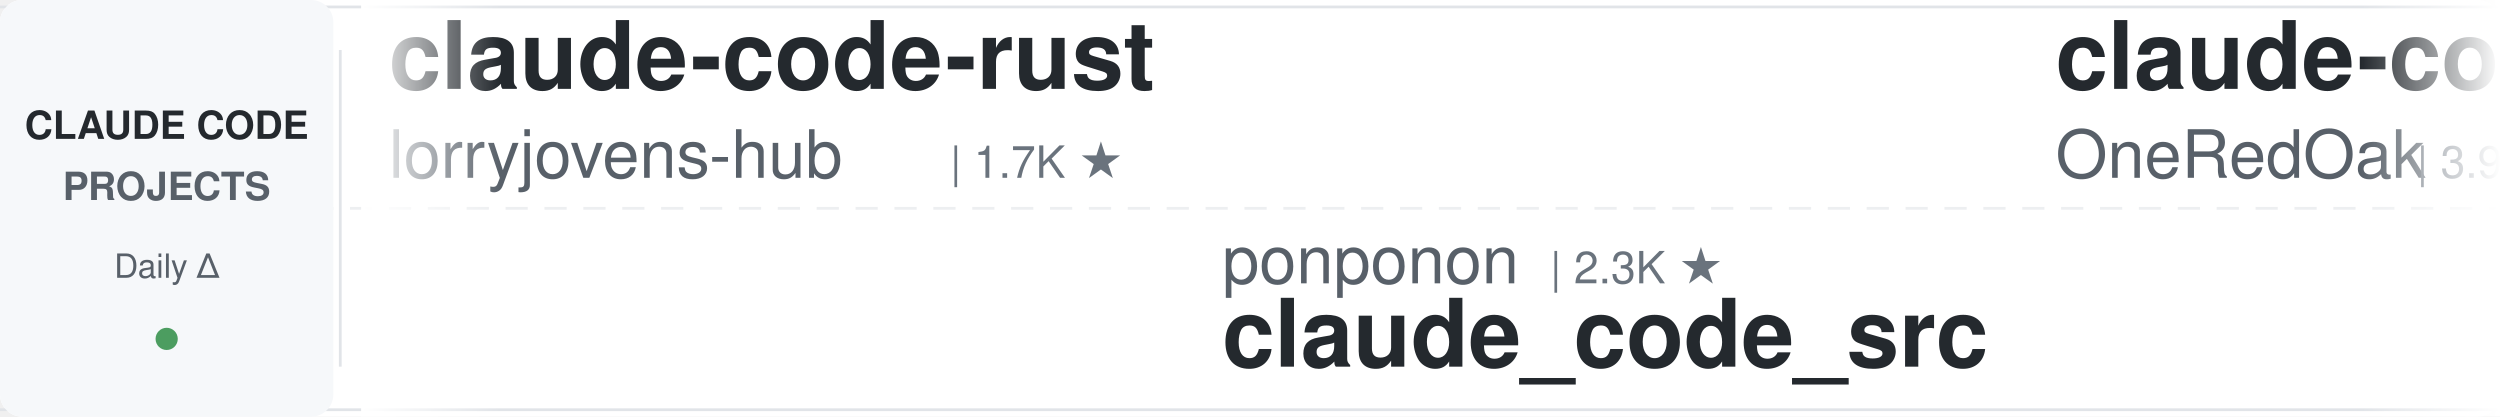
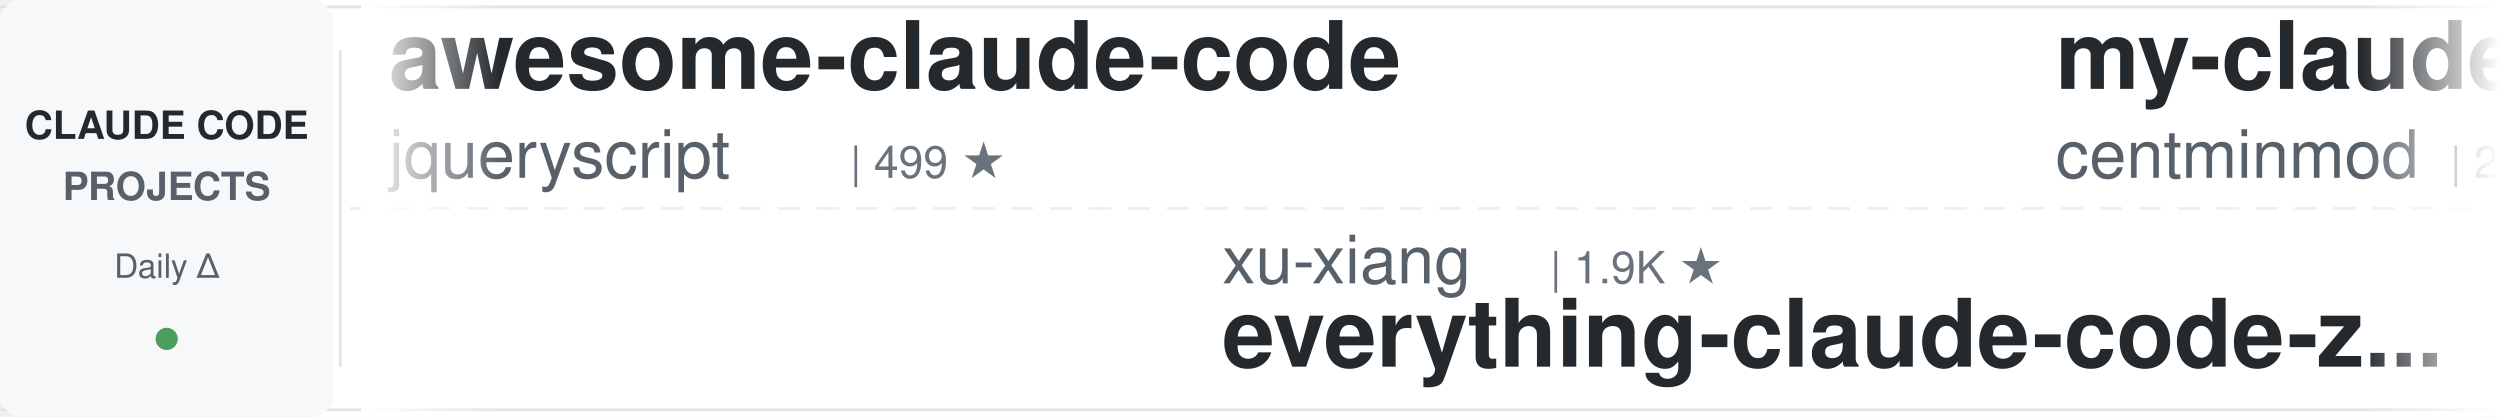
<svg xmlns="http://www.w3.org/2000/svg" width="900" height="150">
  <defs>
    <linearGradient id="leftFade" x1="0%" y1="0%" x2="100%" y2="0%">
      <stop offset="0%" style="stop-color:#ffffff;stop-opacity:1" />
      <stop offset="100%" style="stop-color:#ffffff;stop-opacity:0" />
    </linearGradient>
    <linearGradient id="rightFade" x1="0%" y1="0%" x2="100%" y2="0%">
      <stop offset="0%" style="stop-color:#ffffff;stop-opacity:0" />
      <stop offset="100%" style="stop-color:#ffffff;stop-opacity:1" />
    </linearGradient>
  </defs>
  <rect width="900" height="150" fill="#ffffff" rx="8" />
  <rect x="0" y="2" width="900" height="1" fill="#e1e4e8" />
  <rect x="0" y="147" width="900" height="1" fill="#e1e4e8" />
  <line x1="0" y1="75" x2="900" y2="75" stroke="#e1e4e8" stroke-width="1" stroke-dasharray="8 6" opacity="0.6" />
  <rect x="0" y="0" width="120" height="150" fill="#f6f8fa" rx="8" />
  <text x="60" y="50" font-family="-apple-system, BlinkMacSystemFont, 'Segoe UI', Helvetica, Arial, sans-serif" font-size="14" font-weight="600" fill="#24292e" text-anchor="middle">CLAUDE CODE</text>
  <text x="60" y="72" font-family="-apple-system, BlinkMacSystemFont, 'Segoe UI', Helvetica, Arial, sans-serif" font-size="14" font-weight="600" fill="#586069" text-anchor="middle">PROJECTS</text>
  <text x="60" y="100" font-family="-apple-system, BlinkMacSystemFont, 'Segoe UI', Helvetica, Arial, sans-serif" font-size="12" font-weight="500" fill="#586069" text-anchor="middle">Daily Δ</text>
  <circle cx="60" cy="122" r="4" fill="#22863a" opacity="0.8" />
  <rect x="122" y="18" width="1" height="114" fill="#e1e4e8" />
  <clipPath id="tickerClip">
    <rect x="130" y="0" width="770" height="150" />
  </clipPath>
  <g clip-path="url(#tickerClip)">
    <g id="tickerItems">
      <animateTransform attributeName="transform" attributeType="XML" type="translate" from="0 0" to="-3000 0" dur="54s" repeatCount="indefinite" />
      <g transform="translate(0, 0)">
-         <text x="140" y="32" font-family="-apple-system, BlinkMacSystemFont, 'Segoe UI', Helvetica, Arial, sans-serif" font-size="34" font-weight="600" fill="#24292e">claude-code-rust</text>
-         <text x="140" y="64" font-family="-apple-system, BlinkMacSystemFont, 'Segoe UI', Helvetica, Arial, sans-serif" font-size="24" font-weight="400" fill="#586069">lorryjovens-hub</text>
-         <text x="342" y="64" font-family="-apple-system, BlinkMacSystemFont, 'Segoe UI', Helvetica, Arial, sans-serif" font-size="16" font-weight="500" fill="#6a737d">| 1.7K ★</text>
+         <text x="140" y="32" font-family="-apple-system, BlinkMacSystemFont, 'Segoe UI', Helvetica, Arial, sans-serif" font-size="34" font-weight="600" fill="#24292e">awesome-claude-code</text>
+         <text x="140" y="64" font-family="-apple-system, BlinkMacSystemFont, 'Segoe UI', Helvetica, Arial, sans-serif" font-size="24" font-weight="400" fill="#586069">jqueryscript</text>
+         <text x="306" y="64" font-family="-apple-system, BlinkMacSystemFont, 'Segoe UI', Helvetica, Arial, sans-serif" font-size="16" font-weight="500" fill="#6a737d">| 499 ★</text>
      </g>
      <g transform="translate(300, 0)">
-         <text x="140" y="102" font-family="-apple-system, BlinkMacSystemFont, 'Segoe UI', Helvetica, Arial, sans-serif" font-size="24" font-weight="400" fill="#586069">ponponon</text>
-         <text x="258" y="102" font-family="-apple-system, BlinkMacSystemFont, 'Segoe UI', Helvetica, Arial, sans-serif" font-size="16" font-weight="500" fill="#6a737d">| 2.3K ★</text>
-         <text x="140" y="132" font-family="-apple-system, BlinkMacSystemFont, 'Segoe UI', Helvetica, Arial, sans-serif" font-size="34" font-weight="600" fill="#24292e">claude_code_src</text>
+         <text x="140" y="102" font-family="-apple-system, BlinkMacSystemFont, 'Segoe UI', Helvetica, Arial, sans-serif" font-size="24" font-weight="400" fill="#586069">xu-xiang</text>
+         <text x="258" y="102" font-family="-apple-system, BlinkMacSystemFont, 'Segoe UI', Helvetica, Arial, sans-serif" font-size="16" font-weight="500" fill="#6a737d">| 1.9K ★</text>
+         <text x="140" y="132" font-family="-apple-system, BlinkMacSystemFont, 'Segoe UI', Helvetica, Arial, sans-serif" font-size="34" font-weight="600" fill="#24292e">everything-claude-code-z...</text>
      </g>
      <g transform="translate(600, 0)">
-         <text x="140" y="32" font-family="-apple-system, BlinkMacSystemFont, 'Segoe UI', Helvetica, Arial, sans-serif" font-size="34" font-weight="600" fill="#24292e">claude-code-workflows</text>
-         <text x="140" y="64" font-family="-apple-system, BlinkMacSystemFont, 'Segoe UI', Helvetica, Arial, sans-serif" font-size="24" font-weight="400" fill="#586069">OneRedOak</text>
-         <text x="270" y="64" font-family="-apple-system, BlinkMacSystemFont, 'Segoe UI', Helvetica, Arial, sans-serif" font-size="16" font-weight="500" fill="#6a737d">| 3.9K ★</text>
+         <text x="140" y="32" font-family="-apple-system, BlinkMacSystemFont, 'Segoe UI', Helvetica, Arial, sans-serif" font-size="34" font-weight="600" fill="#24292e">my-claude-code-setup</text>
+         <text x="140" y="64" font-family="-apple-system, BlinkMacSystemFont, 'Segoe UI', Helvetica, Arial, sans-serif" font-size="24" font-weight="400" fill="#586069">centminmod</text>
+         <text x="282" y="64" font-family="-apple-system, BlinkMacSystemFont, 'Segoe UI', Helvetica, Arial, sans-serif" font-size="16" font-weight="500" fill="#6a737d">| 2.6K ★</text>
      </g>
      <g transform="translate(900, 0)">
-         <text x="140" y="102" font-family="-apple-system, BlinkMacSystemFont, 'Segoe UI', Helvetica, Arial, sans-serif" font-size="24" font-weight="400" fill="#586069">simonw</text>
-         <text x="234" y="102" font-family="-apple-system, BlinkMacSystemFont, 'Segoe UI', Helvetica, Arial, sans-serif" font-size="16" font-weight="500" fill="#6a737d">| 1.7K ★</text>
-         <text x="140" y="132" font-family="-apple-system, BlinkMacSystemFont, 'Segoe UI', Helvetica, Arial, sans-serif" font-size="34" font-weight="600" fill="#24292e">claude-code-transcripts</text>
+         <text x="140" y="102" font-family="-apple-system, BlinkMacSystemFont, 'Segoe UI', Helvetica, Arial, sans-serif" font-size="24" font-weight="400" fill="#586069">shanraisshan</text>
+         <text x="306" y="102" font-family="-apple-system, BlinkMacSystemFont, 'Segoe UI', Helvetica, Arial, sans-serif" font-size="16" font-weight="500" fill="#6a737d">| 64.5K ★</text>
+         <text x="140" y="132" font-family="-apple-system, BlinkMacSystemFont, 'Segoe UI', Helvetica, Arial, sans-serif" font-size="34" font-weight="600" fill="#24292e">claude-code-best-practic...</text>
      </g>
      <g transform="translate(1200, 0)">
-         <text x="140" y="32" font-family="-apple-system, BlinkMacSystemFont, 'Segoe UI', Helvetica, Arial, sans-serif" font-size="34" font-weight="600" fill="#24292e">pi-vs-claude-code</text>
-         <text x="140" y="64" font-family="-apple-system, BlinkMacSystemFont, 'Segoe UI', Helvetica, Arial, sans-serif" font-size="24" font-weight="400" fill="#586069">disler</text>
-         <text x="234" y="64" font-family="-apple-system, BlinkMacSystemFont, 'Segoe UI', Helvetica, Arial, sans-serif" font-size="16" font-weight="500" fill="#6a737d">| 1.6K ★</text>
+         <text x="140" y="32" font-family="-apple-system, BlinkMacSystemFont, 'Segoe UI', Helvetica, Arial, sans-serif" font-size="34" font-weight="600" fill="#24292e">claude-code-engineering</text>
+         <text x="140" y="64" font-family="-apple-system, BlinkMacSystemFont, 'Segoe UI', Helvetica, Arial, sans-serif" font-size="24" font-weight="400" fill="#586069">huangjia2019</text>
+         <text x="306" y="64" font-family="-apple-system, BlinkMacSystemFont, 'Segoe UI', Helvetica, Arial, sans-serif" font-size="16" font-weight="500" fill="#6a737d">| 1.1K ★</text>
      </g>
      <g transform="translate(1500, 0)">
-         <text x="140" y="102" font-family="-apple-system, BlinkMacSystemFont, 'Segoe UI', Helvetica, Arial, sans-serif" font-size="24" font-weight="400" fill="#586069">luyao618</text>
-         <text x="258" y="102" font-family="-apple-system, BlinkMacSystemFont, 'Segoe UI', Helvetica, Arial, sans-serif" font-size="16" font-weight="500" fill="#6a737d">| 1.7K ★</text>
-         <text x="140" y="132" font-family="-apple-system, BlinkMacSystemFont, 'Segoe UI', Helvetica, Arial, sans-serif" font-size="34" font-weight="600" fill="#24292e">Claude-Code-Source-Study</text>
+         <text x="140" y="102" font-family="-apple-system, BlinkMacSystemFont, 'Segoe UI', Helvetica, Arial, sans-serif" font-size="24" font-weight="400" fill="#586069">ding113</text>
+         <text x="246" y="102" font-family="-apple-system, BlinkMacSystemFont, 'Segoe UI', Helvetica, Arial, sans-serif" font-size="16" font-weight="500" fill="#6a737d">| 3.3K ★</text>
+         <text x="140" y="132" font-family="-apple-system, BlinkMacSystemFont, 'Segoe UI', Helvetica, Arial, sans-serif" font-size="34" font-weight="600" fill="#24292e">claude-code-hub</text>
      </g>
      <g transform="translate(1800, 0)">
-         <text x="140" y="32" font-family="-apple-system, BlinkMacSystemFont, 'Segoe UI', Helvetica, Arial, sans-serif" font-size="34" font-weight="600" fill="#24292e">claude-code-telegram</text>
-         <text x="140" y="64" font-family="-apple-system, BlinkMacSystemFont, 'Segoe UI', Helvetica, Arial, sans-serif" font-size="24" font-weight="400" fill="#586069">RichardAtCT</text>
-         <text x="294" y="64" font-family="-apple-system, BlinkMacSystemFont, 'Segoe UI', Helvetica, Arial, sans-serif" font-size="16" font-weight="500" fill="#6a737d">| 2.8K ★</text>
+         <text x="140" y="32" font-family="-apple-system, BlinkMacSystemFont, 'Segoe UI', Helvetica, Arial, sans-serif" font-size="34" font-weight="600" fill="#24292e">claude-code-rev</text>
+         <text x="140" y="64" font-family="-apple-system, BlinkMacSystemFont, 'Segoe UI', Helvetica, Arial, sans-serif" font-size="24" font-weight="400" fill="#586069">oboard</text>
+         <text x="234" y="64" font-family="-apple-system, BlinkMacSystemFont, 'Segoe UI', Helvetica, Arial, sans-serif" font-size="16" font-weight="500" fill="#6a737d">| 3.3K ★</text>
      </g>
      <g transform="translate(2100, 0)">
-         <text x="140" y="102" font-family="-apple-system, BlinkMacSystemFont, 'Segoe UI', Helvetica, Arial, sans-serif" font-size="24" font-weight="400" fill="#586069">ykdojo</text>
-         <text x="234" y="102" font-family="-apple-system, BlinkMacSystemFont, 'Segoe UI', Helvetica, Arial, sans-serif" font-size="16" font-weight="500" fill="#6a737d">| 9.6K ★</text>
-         <text x="140" y="132" font-family="-apple-system, BlinkMacSystemFont, 'Segoe UI', Helvetica, Arial, sans-serif" font-size="34" font-weight="600" fill="#24292e">claude-code-tips</text>
+         <text x="140" y="102" font-family="-apple-system, BlinkMacSystemFont, 'Segoe UI', Helvetica, Arial, sans-serif" font-size="24" font-weight="400" fill="#586069">affaan-m</text>
+         <text x="258" y="102" font-family="-apple-system, BlinkMacSystemFont, 'Segoe UI', Helvetica, Arial, sans-serif" font-size="16" font-weight="500" fill="#6a737d">| 240.2K ★</text>
+         <text x="140" y="132" font-family="-apple-system, BlinkMacSystemFont, 'Segoe UI', Helvetica, Arial, sans-serif" font-size="34" font-weight="600" fill="#24292e">ECC</text>
      </g>
      <g transform="translate(2400, 0)">
-         <text x="140" y="32" font-family="-apple-system, BlinkMacSystemFont, 'Segoe UI', Helvetica, Arial, sans-serif" font-size="34" font-weight="600" fill="#24292e">claude-code-showcase</text>
-         <text x="140" y="64" font-family="-apple-system, BlinkMacSystemFont, 'Segoe UI', Helvetica, Arial, sans-serif" font-size="24" font-weight="400" fill="#586069">ChrisWiles</text>
-         <text x="282" y="64" font-family="-apple-system, BlinkMacSystemFont, 'Segoe UI', Helvetica, Arial, sans-serif" font-size="16" font-weight="500" fill="#6a737d">| 6.0K ★</text>
+         <text x="140" y="32" font-family="-apple-system, BlinkMacSystemFont, 'Segoe UI', Helvetica, Arial, sans-serif" font-size="34" font-weight="600" fill="#24292e">andrej-karpathy-skills</text>
+         <text x="140" y="64" font-family="-apple-system, BlinkMacSystemFont, 'Segoe UI', Helvetica, Arial, sans-serif" font-size="24" font-weight="400" fill="#586069">multica-ai</text>
+         <text x="282" y="64" font-family="-apple-system, BlinkMacSystemFont, 'Segoe UI', Helvetica, Arial, sans-serif" font-size="16" font-weight="500" fill="#6a737d">| 202.6K ★</text>
      </g>
      <g transform="translate(2700, 0)">
-         <text x="140" y="102" font-family="-apple-system, BlinkMacSystemFont, 'Segoe UI', Helvetica, Arial, sans-serif" font-size="24" font-weight="400" fill="#586069">jqueryscript</text>
-         <text x="306" y="102" font-family="-apple-system, BlinkMacSystemFont, 'Segoe UI', Helvetica, Arial, sans-serif" font-size="16" font-weight="500" fill="#6a737d">| 499 ★</text>
-         <text x="140" y="132" font-family="-apple-system, BlinkMacSystemFont, 'Segoe UI', Helvetica, Arial, sans-serif" font-size="34" font-weight="600" fill="#24292e">awesome-claude-code</text>
+         <text x="140" y="102" font-family="-apple-system, BlinkMacSystemFont, 'Segoe UI', Helvetica, Arial, sans-serif" font-size="24" font-weight="400" fill="#586069">AprilNEA</text>
+         <text x="258" y="102" font-family="-apple-system, BlinkMacSystemFont, 'Segoe UI', Helvetica, Arial, sans-serif" font-size="16" font-weight="500" fill="#6a737d">| 391 ★</text>
+         <text x="140" y="132" font-family="-apple-system, BlinkMacSystemFont, 'Segoe UI', Helvetica, Arial, sans-serif" font-size="34" font-weight="600" fill="#24292e">claude-code-source</text>
      </g>
      <g transform="translate(3000, 0)">
-         <text x="140" y="32" font-family="-apple-system, BlinkMacSystemFont, 'Segoe UI', Helvetica, Arial, sans-serif" font-size="34" font-weight="600" fill="#24292e">claude-code-rust</text>
-         <text x="140" y="64" font-family="-apple-system, BlinkMacSystemFont, 'Segoe UI', Helvetica, Arial, sans-serif" font-size="24" font-weight="400" fill="#586069">lorryjovens-hub</text>
-         <text x="342" y="64" font-family="-apple-system, BlinkMacSystemFont, 'Segoe UI', Helvetica, Arial, sans-serif" font-size="16" font-weight="500" fill="#6a737d">| 1.7K ★</text>
+         <text x="140" y="32" font-family="-apple-system, BlinkMacSystemFont, 'Segoe UI', Helvetica, Arial, sans-serif" font-size="34" font-weight="600" fill="#24292e">awesome-claude-code</text>
+         <text x="140" y="64" font-family="-apple-system, BlinkMacSystemFont, 'Segoe UI', Helvetica, Arial, sans-serif" font-size="24" font-weight="400" fill="#586069">jqueryscript</text>
+         <text x="306" y="64" font-family="-apple-system, BlinkMacSystemFont, 'Segoe UI', Helvetica, Arial, sans-serif" font-size="16" font-weight="500" fill="#6a737d">| 499 ★</text>
      </g>
      <g transform="translate(3300, 0)">
-         <text x="140" y="102" font-family="-apple-system, BlinkMacSystemFont, 'Segoe UI', Helvetica, Arial, sans-serif" font-size="24" font-weight="400" fill="#586069">ponponon</text>
-         <text x="258" y="102" font-family="-apple-system, BlinkMacSystemFont, 'Segoe UI', Helvetica, Arial, sans-serif" font-size="16" font-weight="500" fill="#6a737d">| 2.3K ★</text>
-         <text x="140" y="132" font-family="-apple-system, BlinkMacSystemFont, 'Segoe UI', Helvetica, Arial, sans-serif" font-size="34" font-weight="600" fill="#24292e">claude_code_src</text>
+         <text x="140" y="102" font-family="-apple-system, BlinkMacSystemFont, 'Segoe UI', Helvetica, Arial, sans-serif" font-size="24" font-weight="400" fill="#586069">xu-xiang</text>
+         <text x="258" y="102" font-family="-apple-system, BlinkMacSystemFont, 'Segoe UI', Helvetica, Arial, sans-serif" font-size="16" font-weight="500" fill="#6a737d">| 1.9K ★</text>
+         <text x="140" y="132" font-family="-apple-system, BlinkMacSystemFont, 'Segoe UI', Helvetica, Arial, sans-serif" font-size="34" font-weight="600" fill="#24292e">everything-claude-code-z...</text>
      </g>
      <g transform="translate(3600, 0)">
-         <text x="140" y="32" font-family="-apple-system, BlinkMacSystemFont, 'Segoe UI', Helvetica, Arial, sans-serif" font-size="34" font-weight="600" fill="#24292e">claude-code-workflows</text>
-         <text x="140" y="64" font-family="-apple-system, BlinkMacSystemFont, 'Segoe UI', Helvetica, Arial, sans-serif" font-size="24" font-weight="400" fill="#586069">OneRedOak</text>
-         <text x="270" y="64" font-family="-apple-system, BlinkMacSystemFont, 'Segoe UI', Helvetica, Arial, sans-serif" font-size="16" font-weight="500" fill="#6a737d">| 3.9K ★</text>
+         <text x="140" y="32" font-family="-apple-system, BlinkMacSystemFont, 'Segoe UI', Helvetica, Arial, sans-serif" font-size="34" font-weight="600" fill="#24292e">my-claude-code-setup</text>
+         <text x="140" y="64" font-family="-apple-system, BlinkMacSystemFont, 'Segoe UI', Helvetica, Arial, sans-serif" font-size="24" font-weight="400" fill="#586069">centminmod</text>
+         <text x="282" y="64" font-family="-apple-system, BlinkMacSystemFont, 'Segoe UI', Helvetica, Arial, sans-serif" font-size="16" font-weight="500" fill="#6a737d">| 2.6K ★</text>
      </g>
      <g transform="translate(3900, 0)">
-         <text x="140" y="102" font-family="-apple-system, BlinkMacSystemFont, 'Segoe UI', Helvetica, Arial, sans-serif" font-size="24" font-weight="400" fill="#586069">simonw</text>
-         <text x="234" y="102" font-family="-apple-system, BlinkMacSystemFont, 'Segoe UI', Helvetica, Arial, sans-serif" font-size="16" font-weight="500" fill="#6a737d">| 1.7K ★</text>
-         <text x="140" y="132" font-family="-apple-system, BlinkMacSystemFont, 'Segoe UI', Helvetica, Arial, sans-serif" font-size="34" font-weight="600" fill="#24292e">claude-code-transcripts</text>
+         <text x="140" y="102" font-family="-apple-system, BlinkMacSystemFont, 'Segoe UI', Helvetica, Arial, sans-serif" font-size="24" font-weight="400" fill="#586069">shanraisshan</text>
+         <text x="306" y="102" font-family="-apple-system, BlinkMacSystemFont, 'Segoe UI', Helvetica, Arial, sans-serif" font-size="16" font-weight="500" fill="#6a737d">| 64.5K ★</text>
+         <text x="140" y="132" font-family="-apple-system, BlinkMacSystemFont, 'Segoe UI', Helvetica, Arial, sans-serif" font-size="34" font-weight="600" fill="#24292e">claude-code-best-practic...</text>
      </g>
    </g>
  </g>
  <rect x="130" y="0" width="50" height="150" fill="url(#leftFade)" />
  <rect x="850" y="0" width="50" height="150" fill="url(#rightFade)" />
</svg>
